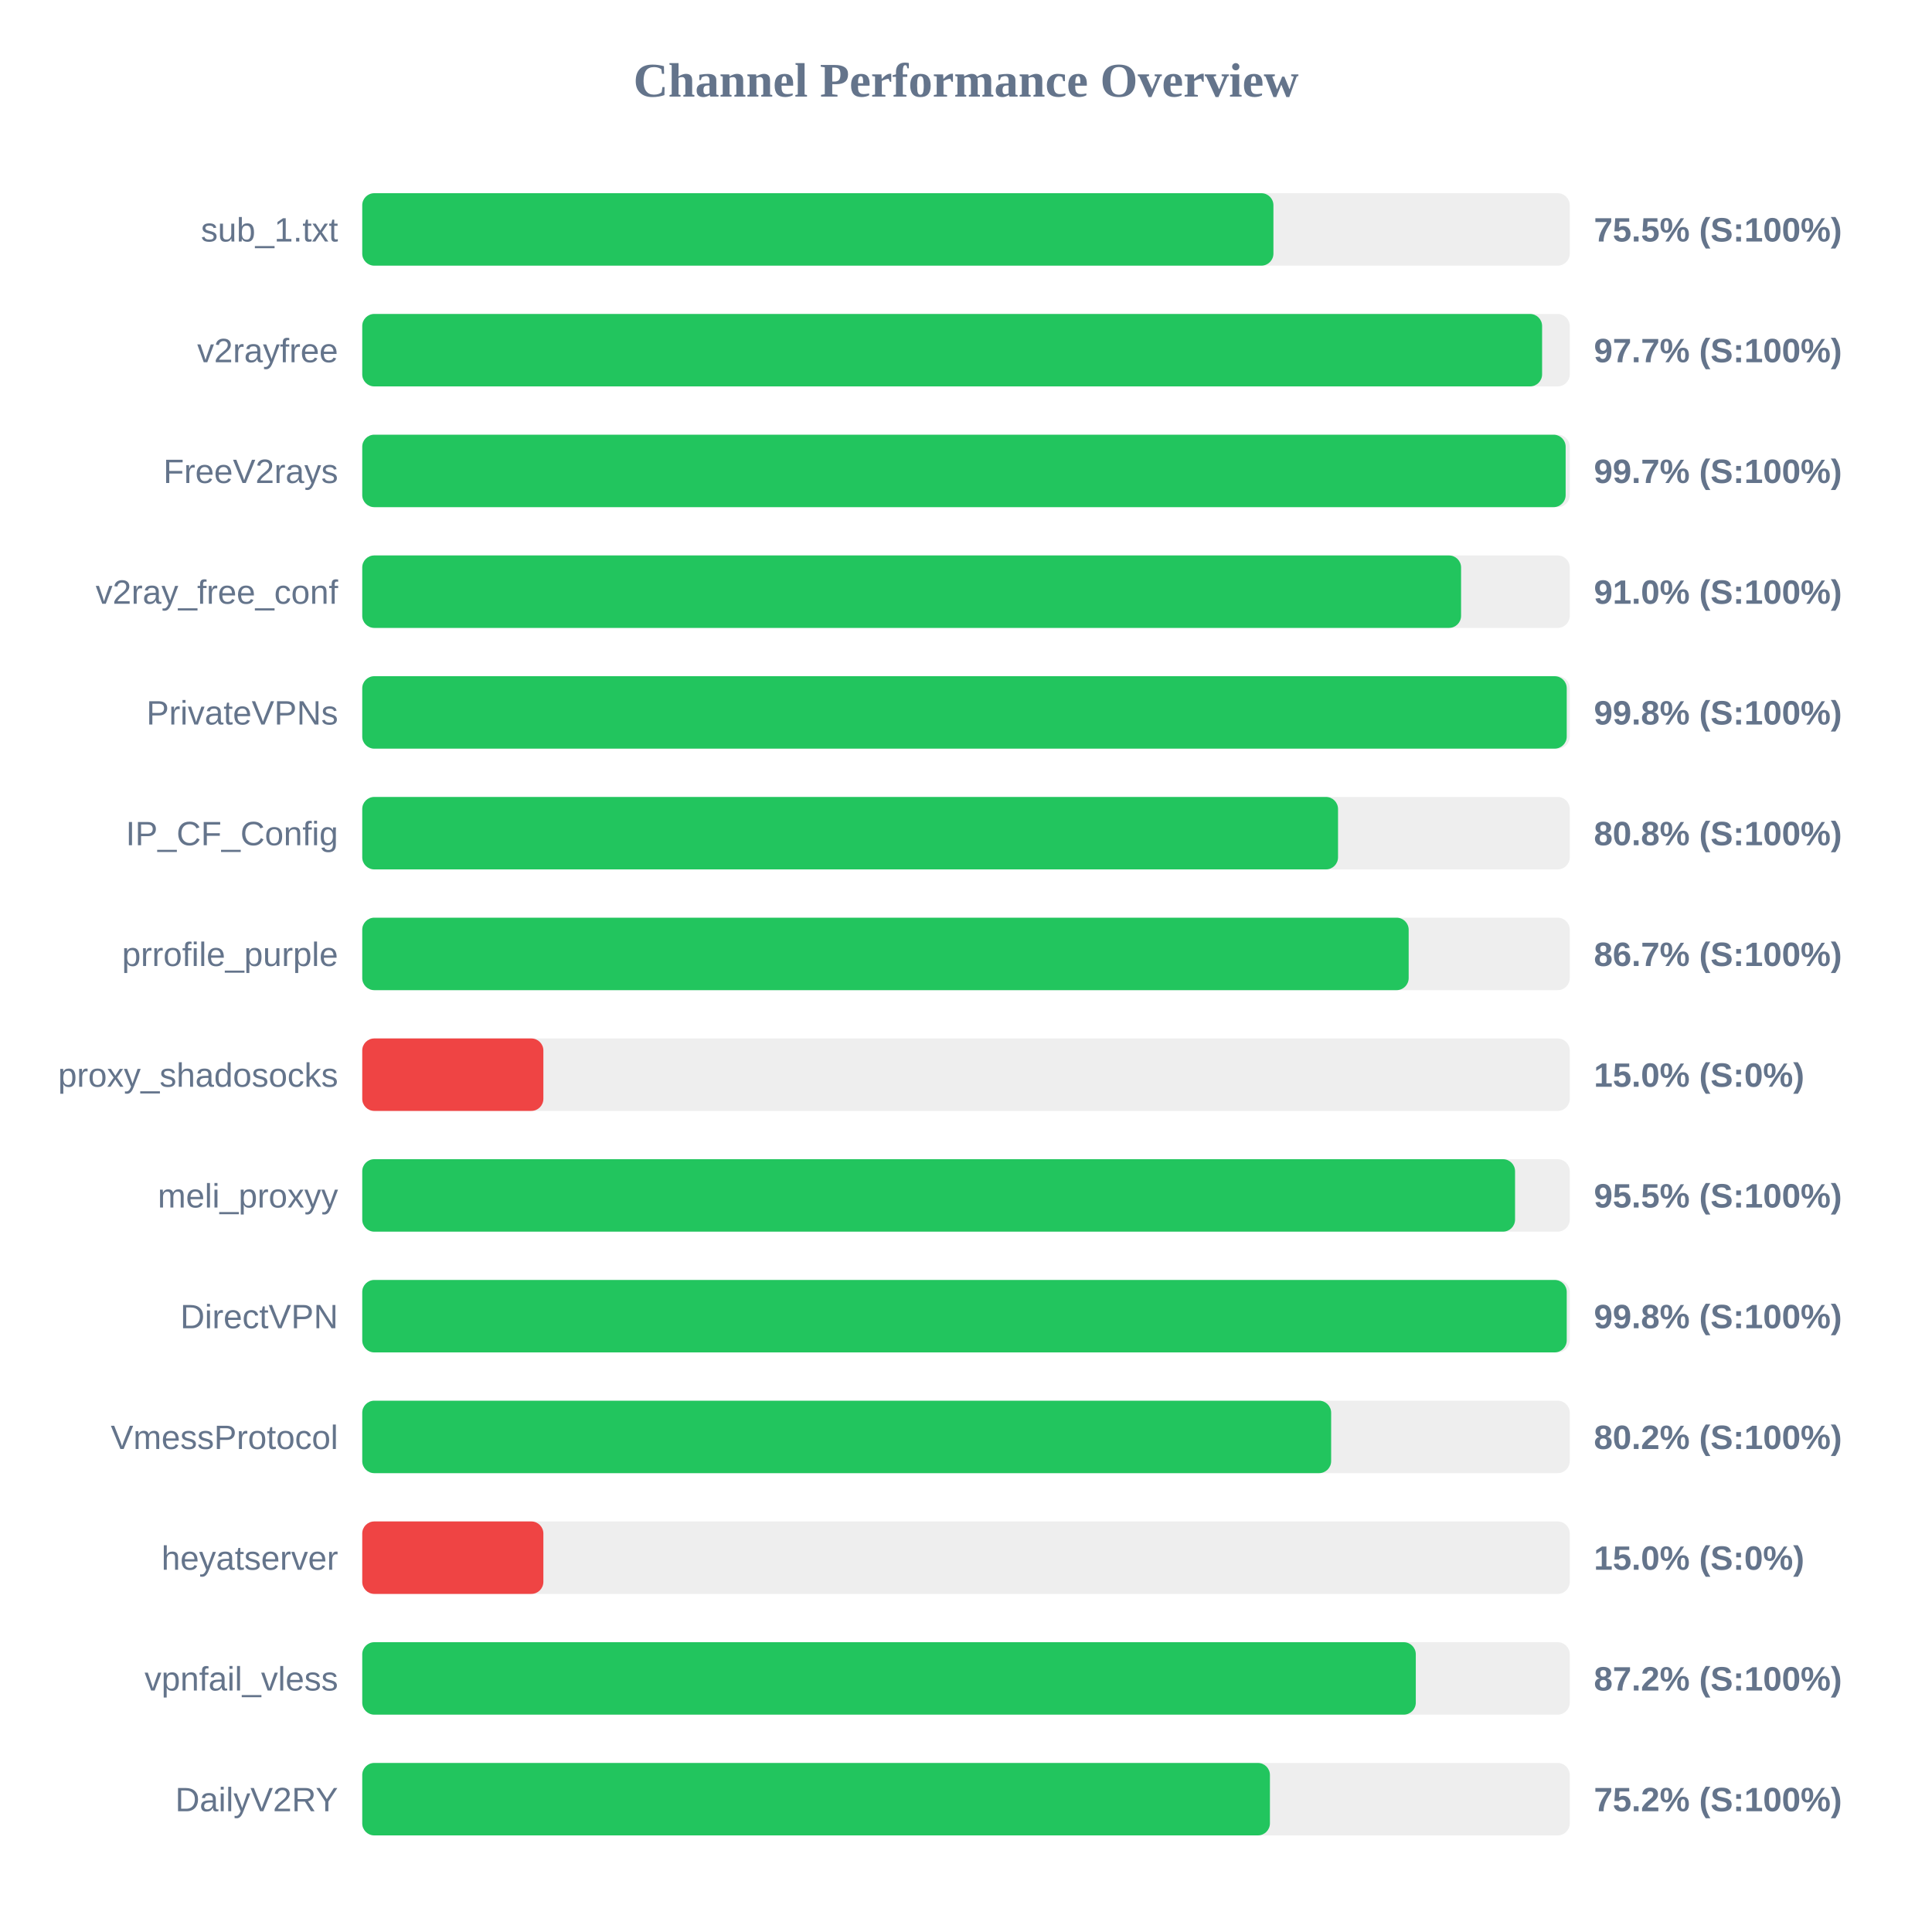
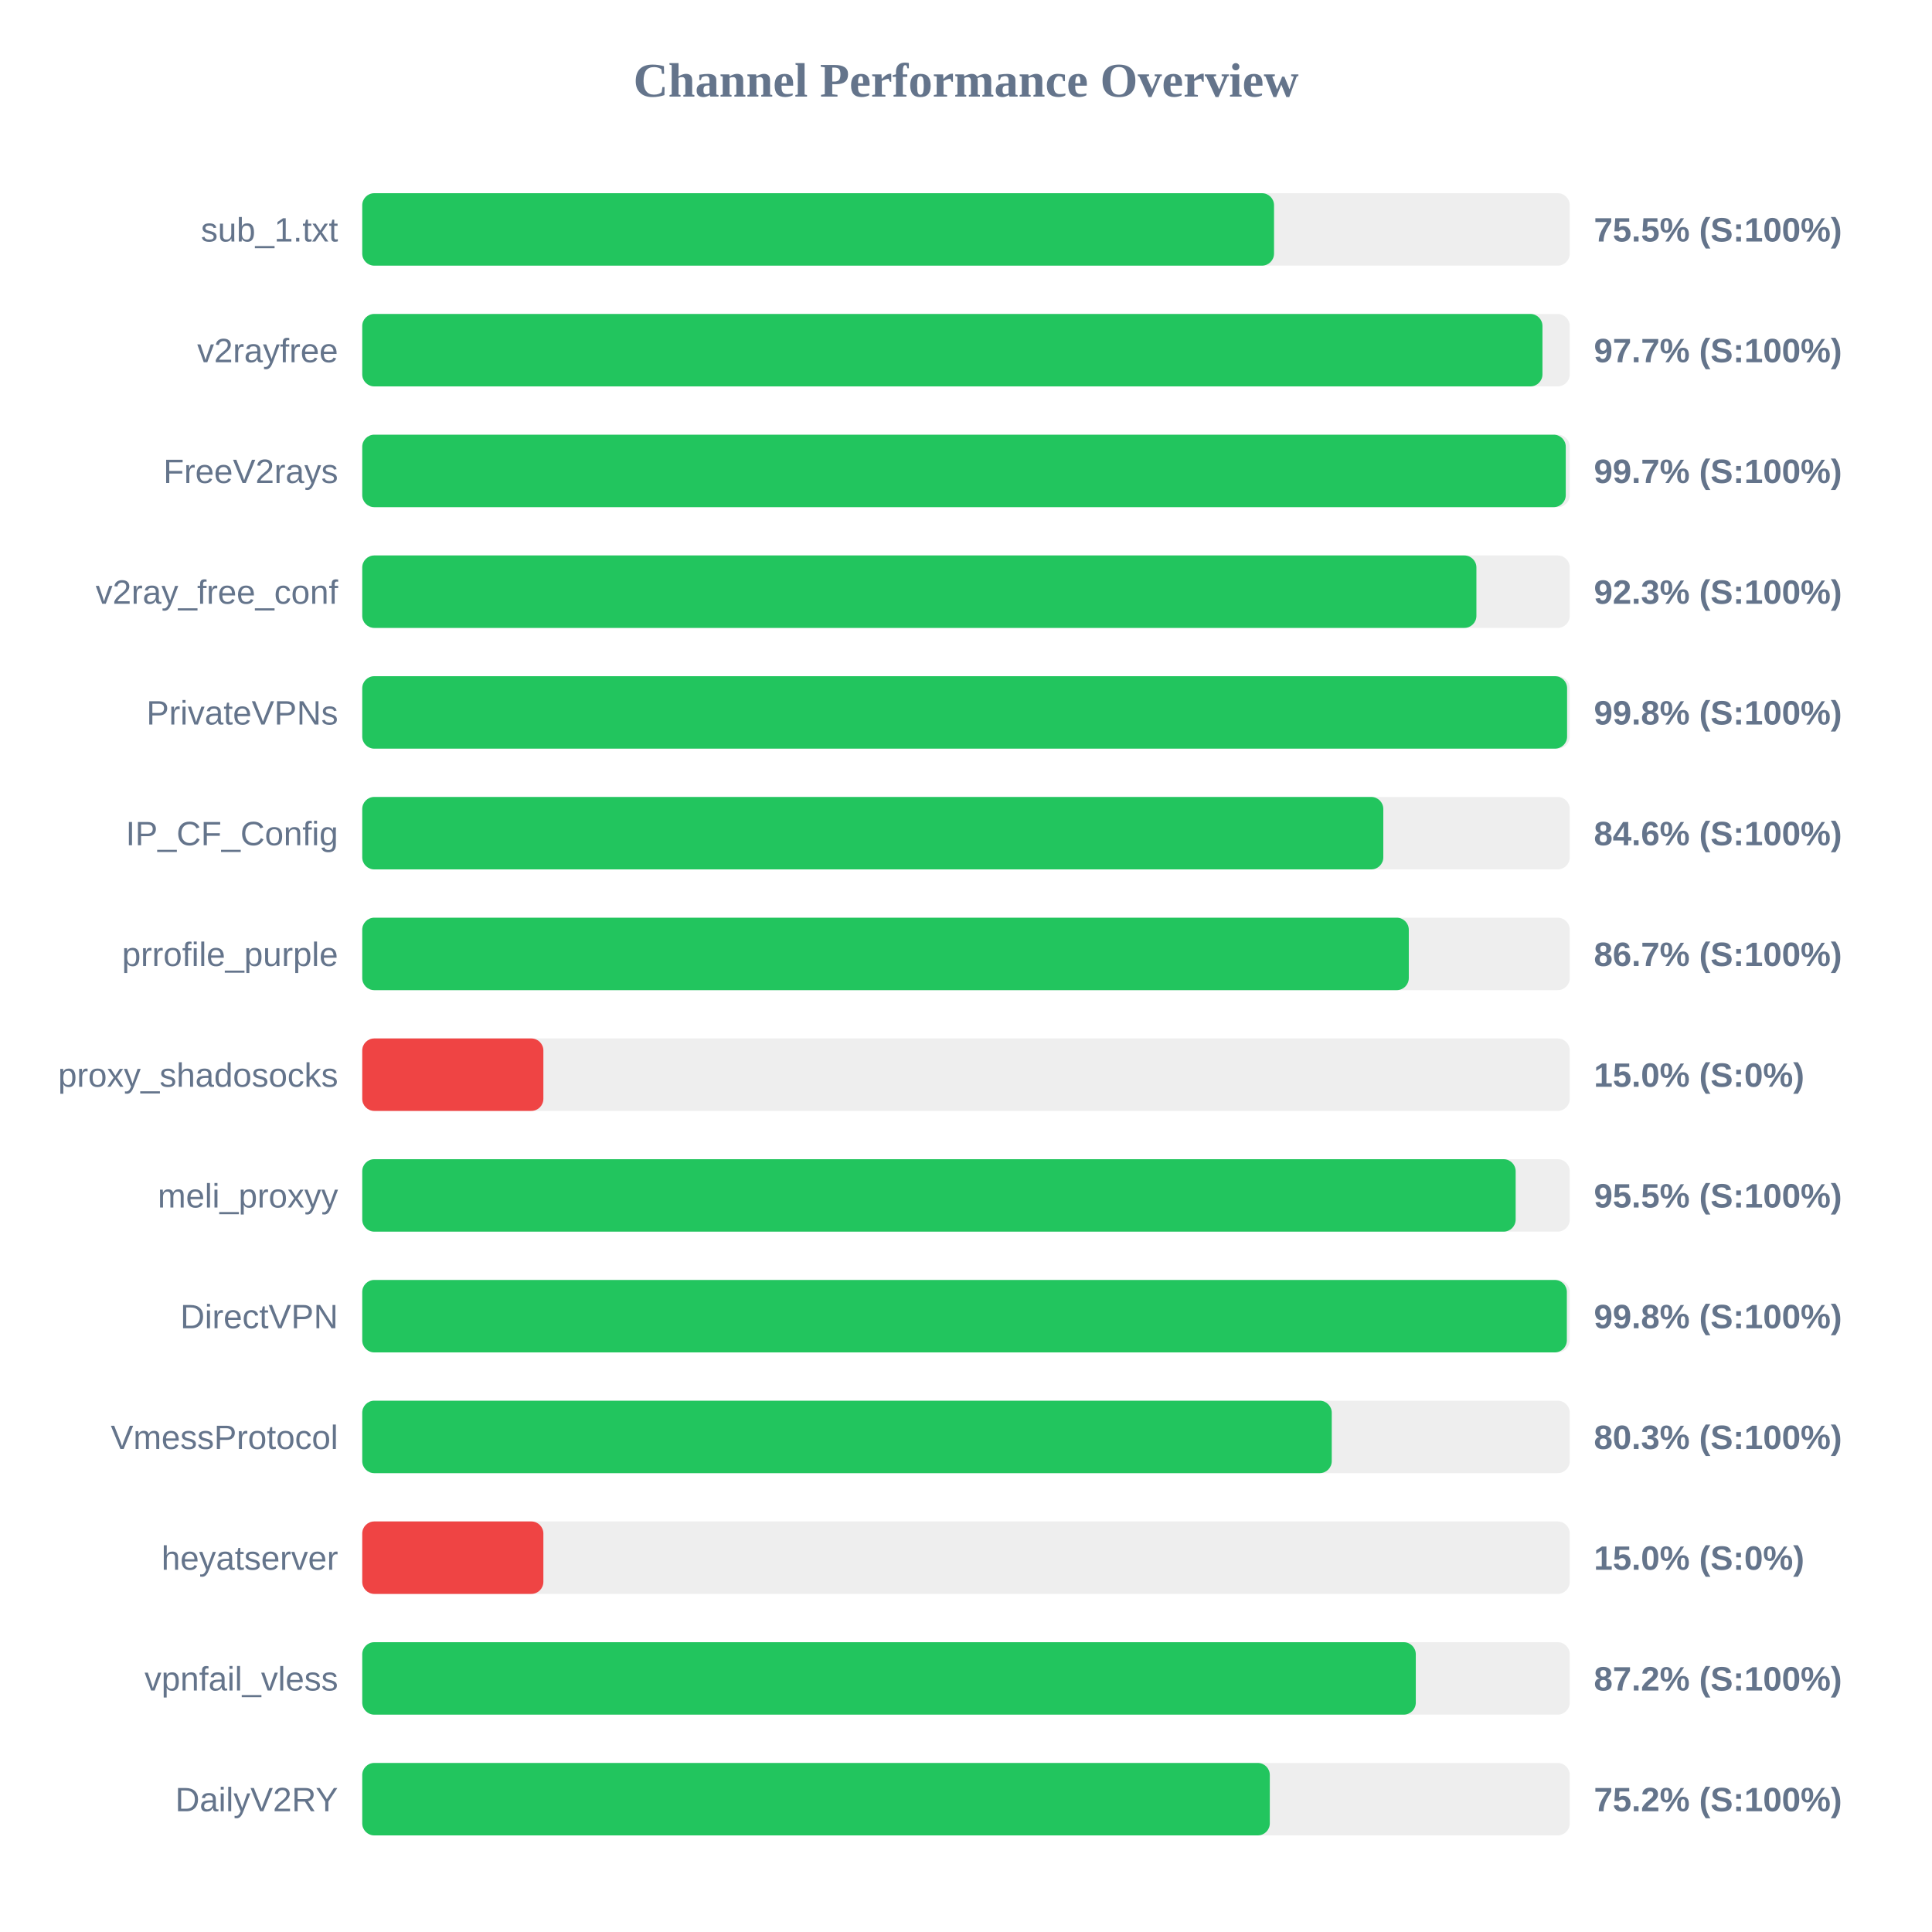
<svg xmlns="http://www.w3.org/2000/svg" width="800" height="800" version="1.1">
  <style>
        .row { font: 14px Arial; fill: #64748b; }
        .score { font: bold 14px Arial; fill: #64748b; }
    </style>
  <text x="400" y="40" text-anchor="middle" font-size="20px" font-weight="bold" fill="#64748b">Channel Performance Overview</text>
  <rect x="150" y="80" width="500" height="30" fill="#eee" rx="5" />
-   <rect x="150" y="80" width="377.3" height="30" fill="#22c55e" rx="5" />
+   <rect x="150" y="80" width="377.55" height="30" fill="#22c55e" rx="5" />
  <text x="140" y="100" text-anchor="end" class="row">sub_1.txt</text>
  <text x="660" y="100" text-anchor="start" class="score">75.5% (S:100%)</text>
  <rect x="150" y="130" width="500" height="30" fill="#eee" rx="5" />
-   <rect x="150" y="130" width="488.55" height="30" fill="#22c55e" rx="5" />
+   <rect x="150" y="130" width="488.7" height="30" fill="#22c55e" rx="5" />
  <text x="140" y="150" text-anchor="end" class="row">v2rayfree</text>
  <text x="660" y="150" text-anchor="start" class="score">97.7% (S:100%)</text>
  <rect x="150" y="180" width="500" height="30" fill="#eee" rx="5" />
-   <rect x="150" y="180" width="498.3" height="30" fill="#22c55e" rx="5" />
+   <rect x="150" y="180" width="498.35" height="30" fill="#22c55e" rx="5" />
  <text x="140" y="200" text-anchor="end" class="row">FreeV2rays</text>
  <text x="660" y="200" text-anchor="start" class="score">99.7% (S:100%)</text>
  <rect x="150" y="230" width="500" height="30" fill="#eee" rx="5" />
-   <rect x="150" y="230" width="455.0" height="30" fill="#22c55e" rx="5" />
+   <rect x="150" y="230" width="461.35" height="30" fill="#22c55e" rx="5" />
  <text x="140" y="250" text-anchor="end" class="row">v2ray_free_conf</text>
-   <text x="660" y="250" text-anchor="start" class="score">91.0% (S:100%)</text>
+   <text x="660" y="250" text-anchor="start" class="score">92.3% (S:100%)</text>
  <rect x="150" y="280" width="500" height="30" fill="#eee" rx="5" />
-   <rect x="150" y="280" width="498.75" height="30" fill="#22c55e" rx="5" />
+   <rect x="150" y="280" width="498.9" height="30" fill="#22c55e" rx="5" />
  <text x="140" y="300" text-anchor="end" class="row">PrivateVPNs</text>
  <text x="660" y="300" text-anchor="start" class="score">99.8% (S:100%)</text>
  <rect x="150" y="330" width="500" height="30" fill="#eee" rx="5" />
-   <rect x="150" y="330" width="404.05" height="30" fill="#22c55e" rx="5" />
+   <rect x="150" y="330" width="422.8" height="30" fill="#22c55e" rx="5" />
  <text x="140" y="350" text-anchor="end" class="row">IP_CF_Config</text>
-   <text x="660" y="350" text-anchor="start" class="score">80.8% (S:100%)</text>
+   <text x="660" y="350" text-anchor="start" class="score">84.6% (S:100%)</text>
  <rect x="150" y="380" width="500" height="30" fill="#eee" rx="5" />
-   <rect x="150" y="380" width="433.3" height="30" fill="#22c55e" rx="5" />
+   <rect x="150" y="380" width="433.35" height="30" fill="#22c55e" rx="5" />
  <text x="140" y="400" text-anchor="end" class="row">prrofile_purple</text>
  <text x="660" y="400" text-anchor="start" class="score">86.7% (S:100%)</text>
  <rect x="150" y="430" width="500" height="30" fill="#eee" rx="5" />
  <rect x="150" y="430" width="75.0" height="30" fill="#ef4444" rx="5" />
  <text x="140" y="450" text-anchor="end" class="row">proxy_shadosocks</text>
  <text x="660" y="450" text-anchor="start" class="score">15.0% (S:0%)</text>
  <rect x="150" y="480" width="500" height="30" fill="#eee" rx="5" />
-   <rect x="150" y="480" width="477.35" height="30" fill="#22c55e" rx="5" />
+   <rect x="150" y="480" width="477.6" height="30" fill="#22c55e" rx="5" />
  <text x="140" y="500" text-anchor="end" class="row">meli_proxyy</text>
  <text x="660" y="500" text-anchor="start" class="score">95.5% (S:100%)</text>
  <rect x="150" y="530" width="500" height="30" fill="#eee" rx="5" />
-   <rect x="150" y="530" width="498.75" height="30" fill="#22c55e" rx="5" />
+   <rect x="150" y="530" width="498.8" height="30" fill="#22c55e" rx="5" />
  <text x="140" y="550" text-anchor="end" class="row">DirectVPN</text>
  <text x="660" y="550" text-anchor="start" class="score">99.8% (S:100%)</text>
  <rect x="150" y="580" width="500" height="30" fill="#eee" rx="5" />
-   <rect x="150" y="580" width="401.2" height="30" fill="#22c55e" rx="5" />
+   <rect x="150" y="580" width="401.45" height="30" fill="#22c55e" rx="5" />
  <text x="140" y="600" text-anchor="end" class="row">VmessProtocol</text>
-   <text x="660" y="600" text-anchor="start" class="score">80.2% (S:100%)</text>
+   <text x="660" y="600" text-anchor="start" class="score">80.3% (S:100%)</text>
  <rect x="150" y="630" width="500" height="30" fill="#eee" rx="5" />
  <rect x="150" y="630" width="75.0" height="30" fill="#ef4444" rx="5" />
  <text x="140" y="650" text-anchor="end" class="row">heyatserver</text>
  <text x="660" y="650" text-anchor="start" class="score">15.0% (S:0%)</text>
  <rect x="150" y="680" width="500" height="30" fill="#eee" rx="5" />
  <rect x="150" y="680" width="436.25" height="30" fill="#22c55e" rx="5" />
  <text x="140" y="700" text-anchor="end" class="row">vpnfail_vless</text>
  <text x="660" y="700" text-anchor="start" class="score">87.2% (S:100%)</text>
  <rect x="150" y="730" width="500" height="30" fill="#eee" rx="5" />
-   <rect x="150" y="730" width="375.85" height="30" fill="#22c55e" rx="5" />
+   <rect x="150" y="730" width="375.8" height="30" fill="#22c55e" rx="5" />
  <text x="140" y="750" text-anchor="end" class="row">DailyV2RY</text>
  <text x="660" y="750" text-anchor="start" class="score">75.2% (S:100%)</text>
</svg>
